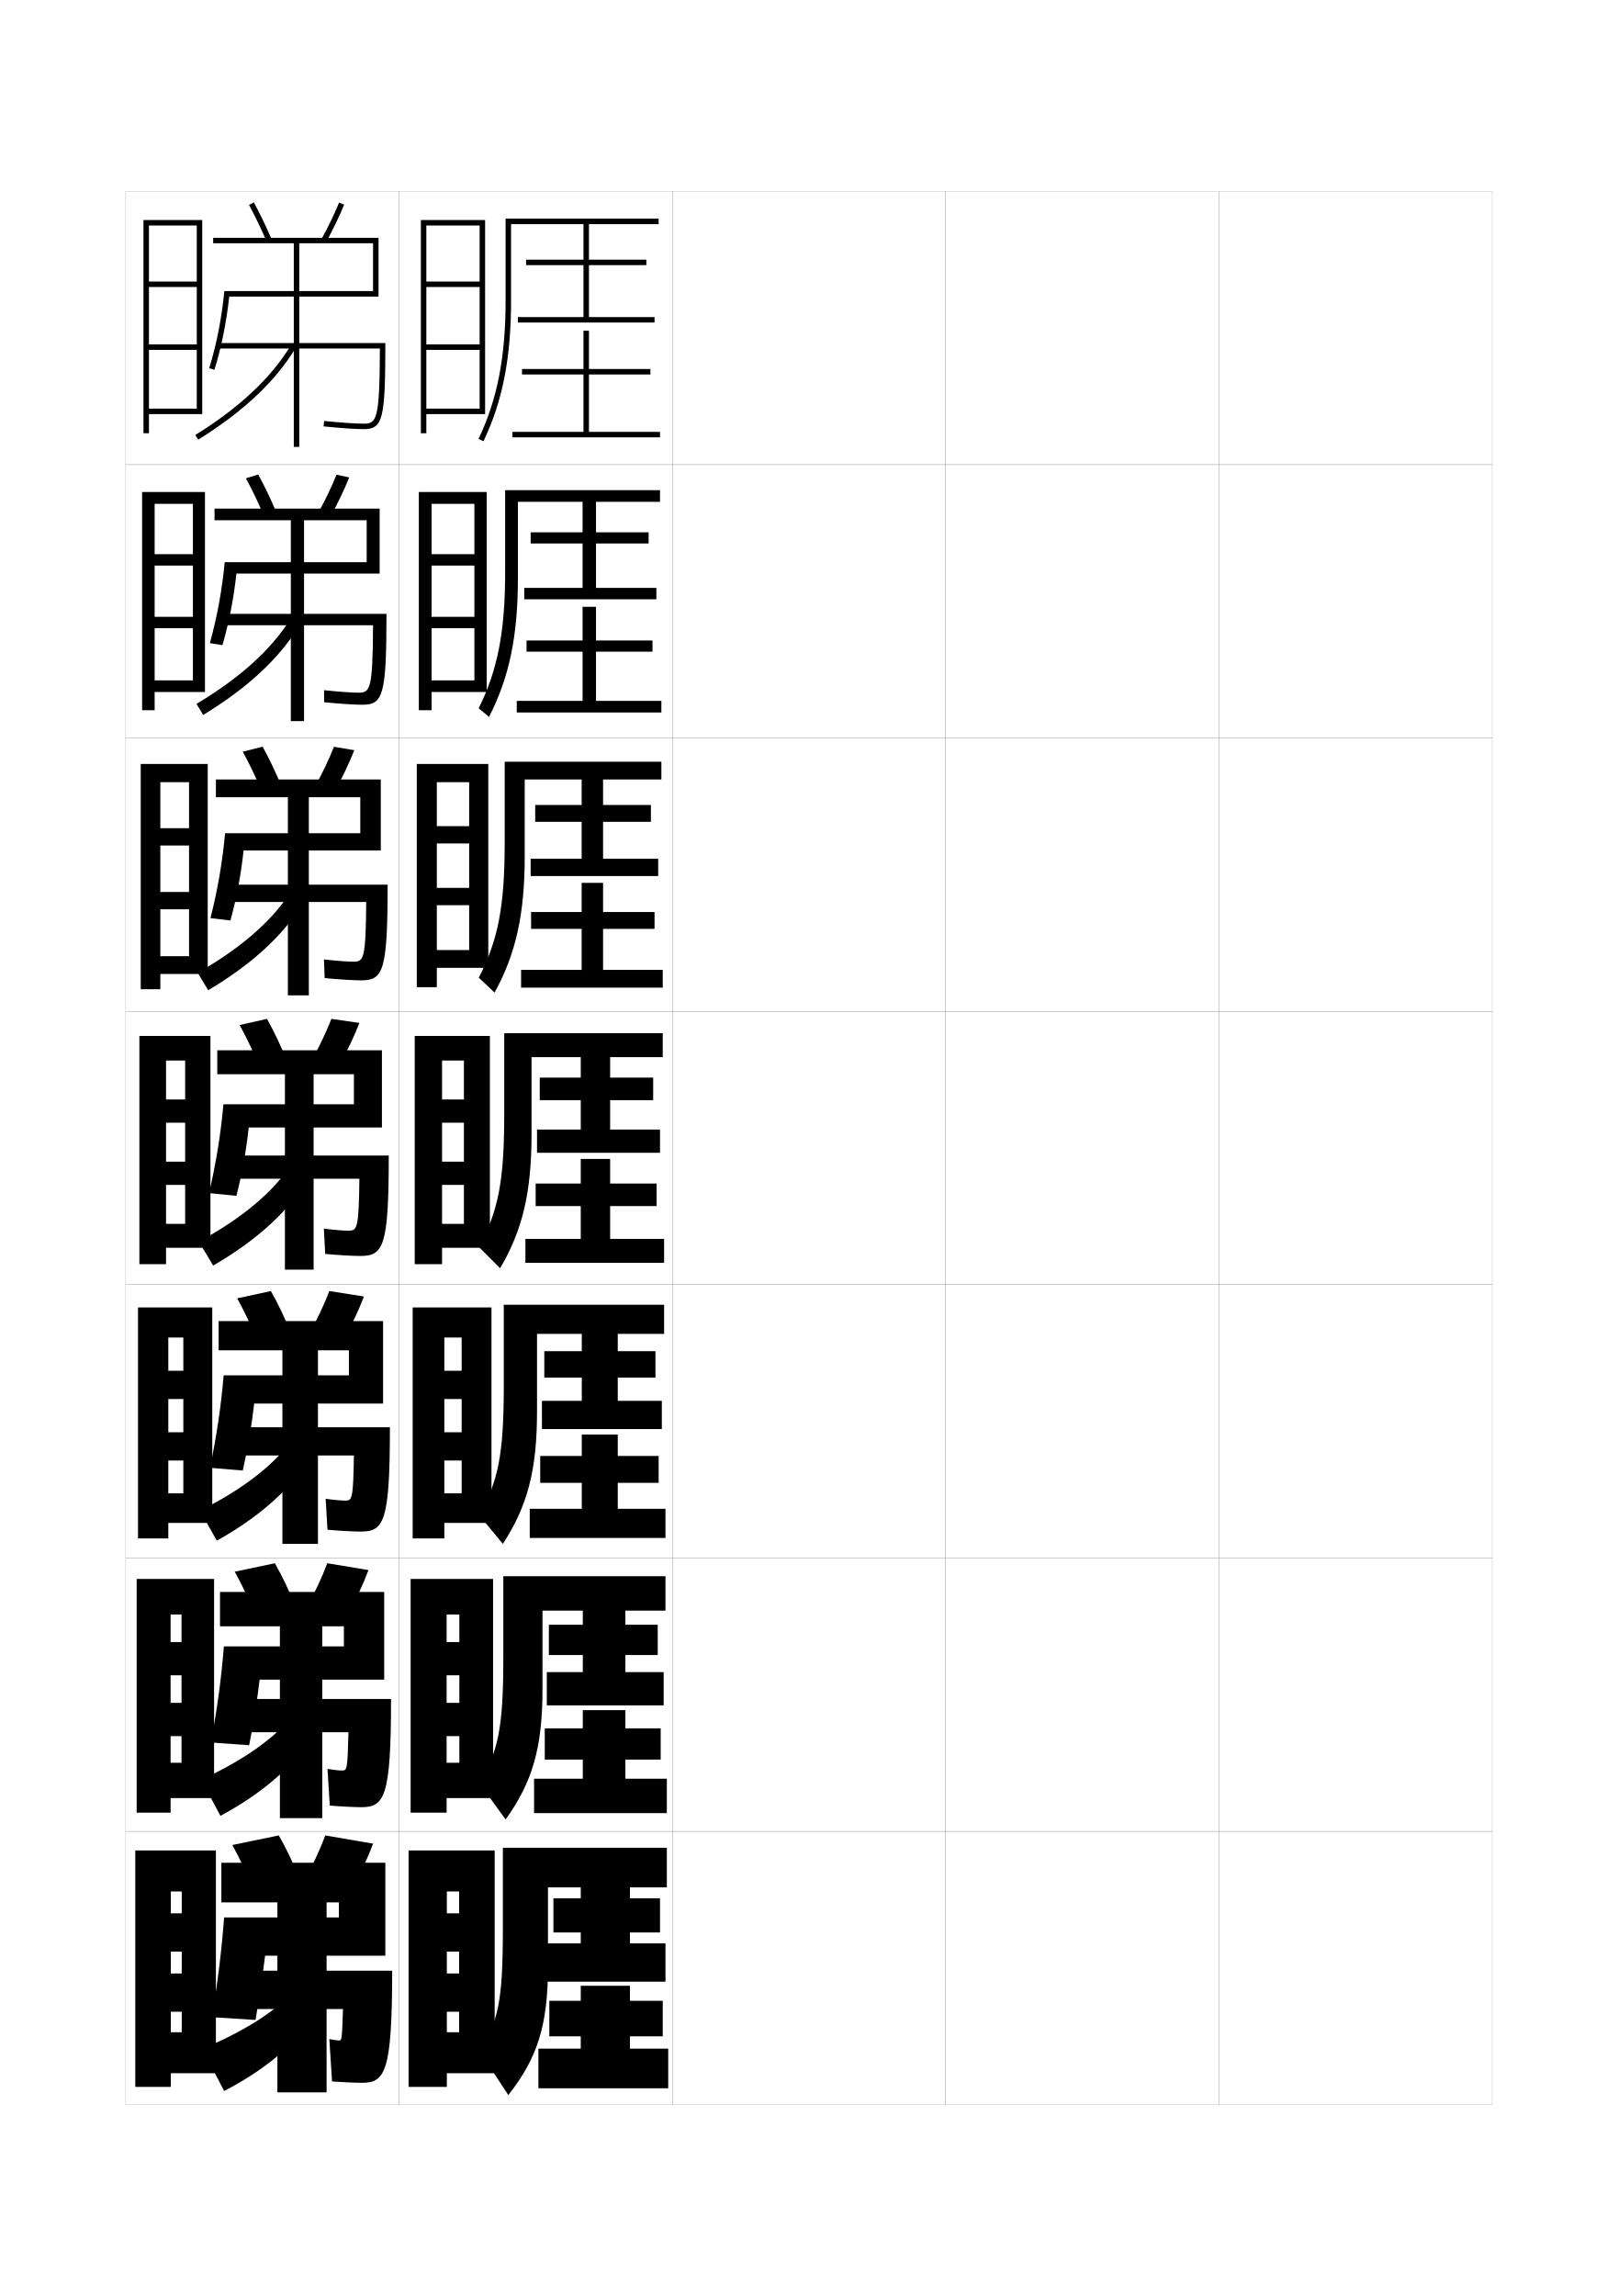
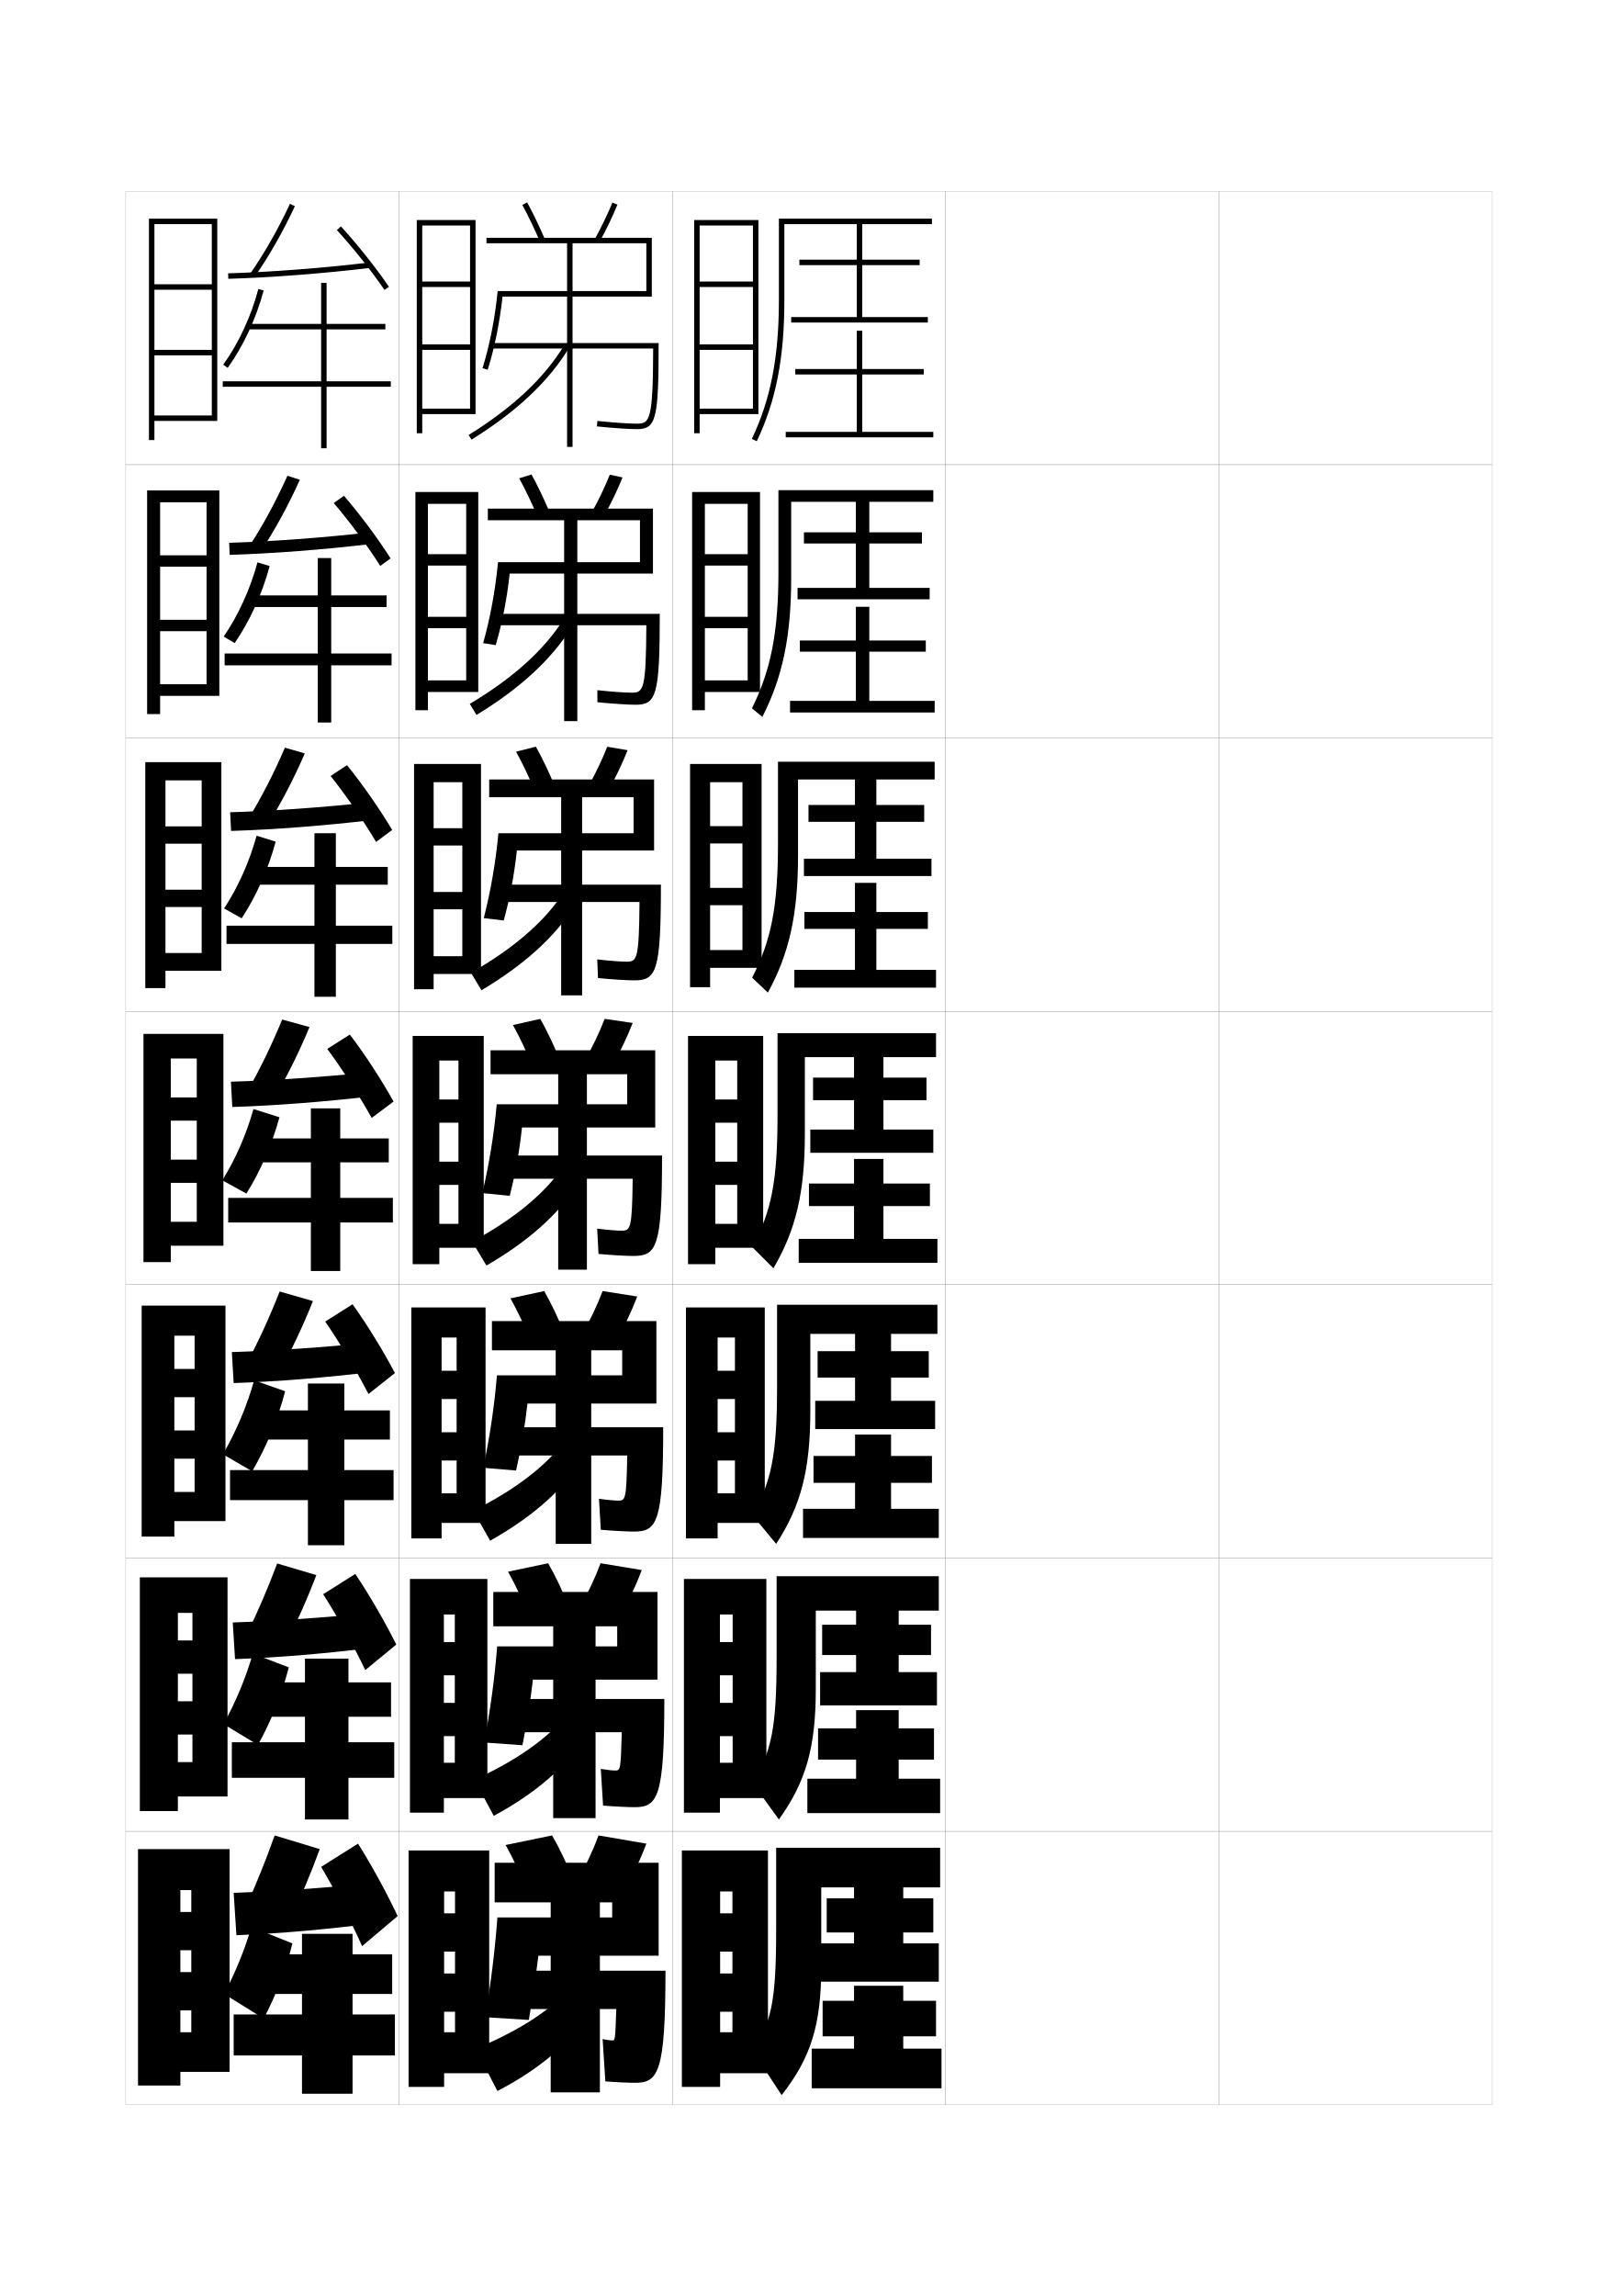
<svg xmlns="http://www.w3.org/2000/svg" version="1.1" id="glyphs" x="0px" y="0px" width="592px" height="840px" viewBox="0 0 592 840" enable-background="new 0 0 592 840" xml:space="preserve">
  <g>
    <rect x="46" y="70" fill="none" stroke="#999999" stroke-width="0.1" width="100" height="100" />
    <rect x="46" y="170" fill="none" stroke="#999999" stroke-width="0.1" width="100" height="100" />
    <rect x="46" y="270" fill="none" stroke="#999999" stroke-width="0.1" width="100" height="100" />
    <rect x="46" y="370" fill="none" stroke="#999999" stroke-width="0.1" width="100" height="100" />
    <rect x="46" y="470" fill="none" stroke="#999999" stroke-width="0.1" width="100" height="100" />
    <rect x="46" y="570" fill="none" stroke="#999999" stroke-width="0.1" width="100" height="100" />
    <rect x="46" y="670" fill="none" stroke="#999999" stroke-width="0.1" width="100" height="100" />
    <rect x="146" y="70" fill="none" stroke="#999999" stroke-width="0.1" width="100" height="100" />
    <rect x="146" y="170" fill="none" stroke="#999999" stroke-width="0.1" width="100" height="100" />
    <rect x="146" y="270" fill="none" stroke="#999999" stroke-width="0.1" width="100" height="100" />
    <rect x="146" y="370" fill="none" stroke="#999999" stroke-width="0.1" width="100" height="100" />
    <rect x="146" y="470" fill="none" stroke="#999999" stroke-width="0.1" width="100" height="100" />
    <rect x="146" y="570" fill="none" stroke="#999999" stroke-width="0.1" width="100" height="100" />
    <rect x="146" y="670" fill="none" stroke="#999999" stroke-width="0.1" width="100" height="100" />
    <rect x="246" y="70" fill="none" stroke="#999999" stroke-width="0.1" width="100" height="100" />
    <rect x="246" y="170" fill="none" stroke="#999999" stroke-width="0.1" width="100" height="100" />
    <rect x="246" y="270" fill="none" stroke="#999999" stroke-width="0.1" width="100" height="100" />
    <rect x="246" y="370" fill="none" stroke="#999999" stroke-width="0.1" width="100" height="100" />
    <rect x="246" y="470" fill="none" stroke="#999999" stroke-width="0.1" width="100" height="100" />
    <rect x="246" y="570" fill="none" stroke="#999999" stroke-width="0.1" width="100" height="100" />
    <rect x="246" y="670" fill="none" stroke="#999999" stroke-width="0.1" width="100" height="100" />
    <rect x="346" y="70" fill="none" stroke="#999999" stroke-width="0.1" width="100" height="100" />
    <rect x="346" y="170" fill="none" stroke="#999999" stroke-width="0.1" width="100" height="100" />
    <rect x="346" y="270" fill="none" stroke="#999999" stroke-width="0.1" width="100" height="100" />
    <rect x="346" y="370" fill="none" stroke="#999999" stroke-width="0.1" width="100" height="100" />
    <rect x="346" y="470" fill="none" stroke="#999999" stroke-width="0.1" width="100" height="100" />
    <rect x="346" y="570" fill="none" stroke="#999999" stroke-width="0.1" width="100" height="100" />
    <rect x="346" y="670" fill="none" stroke="#999999" stroke-width="0.1" width="100" height="100" />
    <rect x="446" y="70" fill="none" stroke="#999999" stroke-width="0.1" width="100" height="100" />
    <rect x="446" y="170" fill="none" stroke="#999999" stroke-width="0.1" width="100" height="100" />
    <rect x="446" y="270" fill="none" stroke="#999999" stroke-width="0.1" width="100" height="100" />
    <rect x="446" y="370" fill="none" stroke="#999999" stroke-width="0.1" width="100" height="100" />
    <rect x="446" y="470" fill="none" stroke="#999999" stroke-width="0.1" width="100" height="100" />
    <rect x="446" y="570" fill="none" stroke="#999999" stroke-width="0.1" width="100" height="100" />
    <rect x="446" y="670" fill="none" stroke="#999999" stroke-width="0.1" width="100" height="100" />
  </g>
  <g>
    <g>
-       <path d="M95.807,289.613C93.618,284.394,91.22,279.35,88.833,275l7.253-1.818    c2.436,4.366,4.856,9.452,7.026,14.72L95.807,289.613z" />
-       <path d="M122.608,289.196l-7.384-1.393c2.65-4.727,5.137-9.933,6.967-14.597    l7.45,1.252C127.773,279.209,125.305,284.383,122.608,289.196z" />
-       <path d="M113,291.667v72.5h-7.667v-72.5H79v-6.5h60.333v26H89.128    c-0.955,8.826-2.549,17.343-4.81,25.598l-7.303-0.866    c2.572-10.083,4.365-20.418,5.35-31.066h49.468v-13.167H113z" />
-       <path d="M81,323.666V330h52.999c-0.164,20.923-0.924,21.833-4.666,21.833    c-1.932,0-5.902-0.261-10.798-0.831l0.264,6.829    c5.323,0.525,10.835,0.835,13.368,0.835c8.052,0,9.667-3.333,9.667-35H81z" />
-       <path d="M76.176,362.283l-3.852-6.399c15.091-8.587,26.157-18.047,33.166-28.278    l4.573,4.122C102.875,342.892,91.716,353.037,76.176,362.283z" />
-     </g>
-     <g>
-       <path d="M96.694,189.005c-2.145-5.041-4.461-9.883-6.717-14.017l4.505-1.386    c2.295,4.167,4.636,9.059,6.782,14.15L96.694,189.005z" />
-       <path d="M120.992,188.84l-4.568-1.18c2.513-4.516,4.932-9.56,6.708-13.996    l4.651,1.005C125.961,179.214,123.564,184.216,120.992,188.84z" />
-       <path d="M111.25,190.333v73.5h-4.833v-73.5H78.5v-4.25h60.417v23.75h-52.41    c-1.003,9.171-2.73,18.045-5.12,26.197l-4.606-0.732    c2.604-9.255,4.46-19.297,5.449-29.631h51.936v-15.333H111.25z" />
-       <path d="M80.25,224.583V228.75h56.249c-0.11,23.689-1.092,24.667-5.332,24.667    c-2.191,0-7.042-0.301-12.597-0.913l0.027,4.409    c5.803,0.593,11.469,0.92,13.986,0.92c7.577,0,8.833-3.433,8.833-33.25H80.25z" />
-       <path d="M74.352,261.565l-2.455-4.048c15.744-9.398,27.029-19.553,34.168-30.722    l3.144,2.576C101.897,241.146,90.458,251.752,74.352,261.565z" />
-     </g>
-     <g>
-       <path d="M97.582,88.396c-2.101-4.861-4.335-9.502-6.461-13.42l1.758-0.953    c2.154,3.969,4.415,8.665,6.539,13.58L97.582,88.396z" />
-       <path d="M119.376,88.483l-1.752-0.967c2.377-4.306,4.728-9.188,6.45-13.396    l1.852,0.758C124.149,79.218,121.823,84.049,119.376,88.483z" />
-       <path d="M109.5,89v74.5h-2V89H78v-2h60.5v21.5H83.886c-1.051,9.516-2.912,18.746-5.43,26.795    l-1.909-0.598c2.637-8.428,4.556-18.177,5.549-28.197H136.5V89H109.5z" />
-       <path d="M79.5,125.5v2h59.498C138.941,153.956,137.737,155,133,155    c-2.45,0-8.182-0.342-14.396-0.994l-0.209,1.988C124.678,156.654,130.498,157,133,157    c7.103,0,8-3.532,8-31.5H79.5z" />
-       <path d="M72.528,160.849l-1.057-1.697c16.396-10.209,27.9-21.058,35.171-33.166    l1.715,1.029C100.919,139.401,89.199,150.468,72.528,160.849z" />
-     </g>
-   </g>
-   <g>
-     <g>
-       <path d="M94.92,390.222c-2.232-5.398-4.713-10.645-7.23-15.21l10-2.25    c2.576,4.564,5.077,9.845,7.27,15.29L94.92,390.222z" />
-       <path d="M121.25,372.75l10.25,1.5c-1.915,4.956-4.453,10.301-7.275,15.303l-10.199-1.605    C116.812,383.011,119.367,377.643,121.25,372.75z" />
-       <path d="M139.75,384.25H79.5V393h24.75v71.5h10.5V393h14.75v11H81.75c-0.979,10.961-2.709,21.589-5.25,32.5l10,1    c2.133-8.358,3.593-16.519,4.5-25h48.75V384.25z" />
-       <path d="M81,422.75v8.5h50.5c-0.218,18.156-0.756,19-4,19c-1.672,0-4.763-0.221-9-0.75l0.5,9.25    c4.844,0.458,10.201,0.75,12.75,0.75c8.526,0,10.5-3.234,10.5-36.75H81z" />
-       <path d="M104.913,428.416l6.002,5.668C103.854,444.638,92.975,454.322,78,463l-5.25-8.75    C87.189,446.473,98.035,437.707,104.913,428.416z" />
-     </g>
-     <g>
-       <path d="M94.279,490.814c-2.276-5.578-4.839-11.025-7.487-15.807l12.333-2.667    c2.717,4.763,5.298,10.238,7.513,15.86L94.279,490.814z" />
-       <path d="M120.5,472.333l12.666,2c-1.961,5.161-4.57,10.678-7.517,15.868l-12.633-2.07    C115.939,482.984,118.564,477.453,120.5,472.333z" />
-       <path d="M127.667,494v9.166H81.833c-0.947,11.275-2.553,22.097-5,33.834l12,1    c1.915-8.494,3.25-16.334,4.167-24.5h47.167v-30.167H80V494h23.333v70.833h13V494H127.667z" />
-       <path d="M81.5,522.166V532.5h48c-0.274,15.931-0.644,16.5-3.167,16.5    c-1.35,0-3.827-0.199-7.167-0.667l0.667,11.333    c4.364,0.392,9.603,0.667,12.167,0.667c8.489,0,10.667-3.515,10.667-38.167H81.5z" />
-       <path d="M104.941,529.277l6.502,7.111c-6.969,9.943-17.622,19.168-32.11,27.277    l-6.167-11C87.237,545.699,98.066,537.629,104.941,529.277z" />
-     </g>
-     <g>
-       <path d="M93.64,591.407c-2.319-5.757-4.965-11.406-7.743-16.403l14.667-3.083    c2.856,4.961,5.519,10.631,7.756,16.43L93.64,591.407z" />
-       <path d="M119.75,571.917l15.083,2.5c-2.007,5.367-4.688,11.055-7.758,16.435l-15.066-2.535    C115.068,582.958,117.761,577.265,119.75,571.917z" />
-       <path d="M125.833,595v7.333H81.917c-0.915,11.588-2.397,22.604-4.75,35.167l14,1    c1.697-8.631,2.906-16.149,3.833-24h45.583v-32.084H80.5V595h21.917v70.166h15.5V595    H125.833z" />
-       <path d="M82,621.583V633.75h45.5c-0.331,13.705-0.532,14-2.333,14    c-1.027,0-2.891-0.178-5.333-0.584l0.833,13.417    c3.883,0.324,9.004,0.584,11.583,0.584c8.452,0,10.833-3.795,10.833-39.584H82z" />
-       <path d="M104.971,630.139l7.001,8.557c-6.876,9.332-17.303,18.096-31.305,25.639    l-7.083-13.251C87.284,644.927,98.098,637.55,104.971,630.139z" />
-     </g>
-     <g>
-       <path d="M93,692c-2.363-5.936-5.092-11.787-8-17l17-3.5c2.997,5.16,5.739,11.024,8,17L93,692z" />
-       <path d="M119,671.5c-2.042,5.576-4.804,11.432-8,17l17.5,3c3.195-5.568,5.946-11.427,8-17    L119,671.5z" />
-       <path d="M124,696v5.5H82c-0.883,11.901-2.241,23.111-4.5,36.5l16,1    c1.48-8.767,2.563-15.965,3.5-23.5h44v-34H81V696h20.5v69.5h18V696H124z" />
-       <path d="M132.5,762c8.414,0,11-4.074,11-41h-61v14h43c-0.388,11.479-0.42,11.5-1.5,11.5    c-0.705,0-1.955-0.156-3.5-0.5l1,15.5C124.903,761.757,129.905,762,132.5,762z" />
-       <path d="M105,731c-6.871,6.472-17.668,13.154-31,18.5l8,15.5c13.516-6.976,23.717-15.278,30.5-24    L105,731z" />
-     </g>
-   </g>
-   <polygon points="72,149.5 54.5,149.5 54.5,151.5 74,151.5 74,80.5 52.5,80.5 52.5,158.5 54.5,158.5 54.5,82.5 72,82.5 72,103   54.5,103 54.5,105 72,105 72,126 54.5,126 54.5,128 72,128 " />
-   <polygon points="70.583,248.917 56.583,248.917 56.583,253.167 75,253.167 75,180 52,180   52,259.833 56.583,259.833 56.583,184.333 70.583,184.333 70.583,202.75 56.583,202.75   56.583,206.917 70.583,206.917 70.583,225.667 56.583,225.667 56.583,229.833   70.583,229.833 " />
-   <polygon points="69.167,349.833 58.667,349.833 58.667,356.333 76,356.333 76,279.5 51.5,279.5   51.5,361.917 58.667,361.917 58.667,286.167 69.167,286.167 69.167,303 58.667,303   58.667,309.333 69.167,309.333 69.167,326.333 58.667,326.333 58.667,332.667   69.167,332.667 " />
-   <g>
-     <polygon points="67.75,447.75 60.75,447.75 60.75,456.5 77,456.5 77,379 51,379 51,462.5 60.75,462.5 60.75,388 67.75,388    67.75,402.25 60.75,402.25 60.75,410.75 67.75,410.75 67.75,425 60.75,425 60.75,433.5 67.75,433.5  " />
-     <polygon points="67.083,546.334 61.583,546.334 61.583,557.166 77.667,557.166    77.667,478.333 50.5,478.333 50.5,562.834 61.583,562.834 61.583,489.333 67.083,489.333    67.083,501.5 61.583,501.5 61.583,511.834 67.083,511.834 67.083,524 61.583,524    61.583,534.334 67.083,534.334  " />
-     <polygon points="66.417,644.917 62.417,644.917 62.417,657.833 78.333,657.833    78.333,577.666 50,577.666 50,663.167 62.417,663.167 62.417,590.666 66.417,590.666    66.417,600.75 62.417,600.75 62.417,612.917 66.417,612.917 66.417,623 62.417,623    62.417,635.167 66.417,635.167  " />
-   </g>
-   <polygon points="66.5,743.5 62.5,743.5 62.5,758.5 79,758.5 79,677 49.5,677 49.5,763.5 62.5,763.5 62.5,692 66.5,692 66.5,700   62.5,700 62.5,714 66.5,714 66.5,722 62.5,722 62.5,736 66.5,736 " />
-   <g>
-     <path d="M176.902,161.432l-1.805-0.863C181.946,146.249,185,130.653,185,110V80h56v2h-54v28   C187,130.967,183.886,146.829,176.902,161.432z" />
-     <polygon points="215.5,116 215.5,97 236.5,97 236.5,95 215.5,95 215.5,81 213.5,81 213.5,95 192.5,95 192.5,97 213.5,97 213.5,116    189.5,116 189.5,118 239.5,118 239.5,116  " />
-     <polygon points="215.5,158 215.5,137 238,137 238,135 215.5,135 215.5,121 213.5,121 213.5,135 191,135 191,137 213.5,137    213.5,158 187.5,158 187.5,160 241.5,160 241.5,158  " />
-   </g>
-   <g>
-     <g>
-       <path d="M184.833,179.333h56.667v4.25h-52v28c0,21.219-3.199,36.335-10.565,50.705    l-3.786-3.159c6.913-13.942,9.685-27.934,9.685-49.879V179.333z" />
-       <polygon points="218.083,215.083 218.083,198.833 237.333,198.833 237.333,194.75     218.083,194.75 218.083,182.25 213.167,182.25 213.167,194.75 194.167,194.75     194.167,198.833 213.167,198.833 213.167,215.083 191.833,215.083 191.833,219.25     240.166,219.25 240.166,215.083   " />
-       <polygon points="218.083,256.416 218.083,238.416 238.75,238.416 238.75,234.333     218.083,234.333 218.083,222 213.167,222 213.167,234.333 192.667,234.333     192.667,238.416 213.167,238.416 213.167,256.416 189.083,256.416 189.083,260.667     242,260.667 242,256.416   " />
-     </g>
-     <g>
-       <path d="M184.667,278.667H242v6.5h-50v28c0,21.471-3.284,35.841-11.033,49.977l-5.768-5.454    C182.177,344.125,184.667,331.738,184.667,308.5V278.667z" />
-       <polygon points="220.667,314.167 220.667,300.667 238.167,300.667 238.167,294.5 220.667,294.5     220.667,283.5 212.833,283.5 212.833,294.5 195.833,294.5 195.833,300.667 212.833,300.667     212.833,314.167 194.167,314.167 194.167,320.5 240.833,320.5 240.833,314.167   " />
-       <polygon points="220.667,354.833 220.667,339.833 239.5,339.833 239.5,333.667 220.667,333.667     220.667,323 212.833,323 212.833,333.667 194.333,333.667 194.333,339.833     212.833,339.833 212.833,354.833 190.667,354.833 190.667,361.333 242.5,361.333     242.5,354.833   " />
-     </g>
-     <g>
-       <path d="M184.5,378h58v8.75h-48v28c0,21.723-3.368,35.347-11.5,49.25l-7.75-7.75    c7.043-13.187,9.25-23.97,9.25-48.5V378z" />
-       <polygon points="223.25,413.25 223.25,402.5 239,402.5 239,394.25 223.25,394.25 223.25,384.75 212.5,384.75 212.5,394.25     197.5,394.25 197.5,402.5 212.5,402.5 212.5,413.25 196.5,413.25 196.5,421.75 241.5,421.75 241.5,413.25   " />
-       <polygon points="223.25,453.25 223.25,441.25 240.25,441.25 240.25,433 223.25,433 223.25,424 212.5,424 212.5,433 196,433     196,441.25 212.5,441.25 212.5,453.25 192.25,453.25 192.25,462 243,462 243,453.25   " />
-     </g>
-     <g>
-       <path d="M184.333,477.334H243V488h-46.5v28.334c0,21.609-3.511,34.686-12.5,48.5l-8.667-10.501    c6.973-12.532,9-22.04,9-47.333V477.334z" />
-       <polygon points="226.042,512.5 226.042,504 239.833,504 239.833,494.334 226.042,494.334     226.042,485.666 212.875,485.666 212.875,494.334 199.167,494.334 199.167,504 212.875,504     212.875,512.5 198.292,512.5 198.292,522.833 242.167,522.833 242.167,512.5   " />
-       <polygon points="226.042,552 226.042,542.5 241,542.5 241,532.667 226.042,532.667 226.042,524.833     212.875,524.833 212.875,532.667 197.667,532.667 197.667,542.5 212.875,542.5 212.875,552 193.833,552     193.833,562.666 243.5,562.666 243.5,552   " />
-     </g>
-     <g>
-       <path d="M184.167,576.667H243.5V589.25h-45v28.667c0,21.496-3.654,34.025-13.5,47.75    l-9.583-13.251c6.902-11.879,8.75-20.11,8.75-46.166V576.667z" />
-       <polygon points="228.833,611.75 228.833,605.5 240.667,605.5 240.667,594.417 228.833,594.417     228.833,586.583 213.25,586.583 213.25,594.417 200.833,594.417 200.833,605.5 213.25,605.5     213.25,611.75 200.083,611.75 200.083,623.916 242.833,623.916 242.833,611.75   " />
-       <polygon points="228.833,650.75 228.833,643.75 241.75,643.75 241.75,632.334 228.833,632.334     228.833,625.666 213.25,625.666 213.25,632.334 199.333,632.334 199.333,643.75 213.25,643.75     213.25,650.75 195.417,650.75 195.417,663.333 244,663.333 244,650.75   " />
-     </g>
-   </g>
-   <g>
-     <path d="M184,676v29.5c0,26.818-1.667,33.773-8.5,45l10.5,16c10.702-13.635,14.5-25.616,14.5-47v-29H244   V676H184z" />
-     <polygon points="230.5,711 230.5,707 241.5,707 241.5,694.5 230.5,694.5 230.5,687.5 212.5,687.5 212.5,694.5 202.5,694.5    202.5,707 212.5,707 212.5,711 200,711 200,725 243.5,725 243.5,711  " />
-     <polygon points="230.5,749.5 230.5,745 242.5,745 242.5,732 230.5,732 230.5,726.5 212.5,726.5 212.5,732 201,732 201,745    212.5,745 212.5,749.5 197,749.5 197,764 244.5,764 244.5,749.5  " />
-   </g>
-   <polygon points="175.5,149.5 156,149.5 156,151.5 177.5,151.5 177.5,80.5 154,80.5 154,158.5 156,158.5 156,82.5 175.5,82.5   175.5,103 156,103 156,105 175.5,105 175.5,126 156,126 156,128 175.5,128 " />
-   <polygon points="173.583,248.917 157.917,248.917 157.917,253.167 178.083,253.167   178.083,180 153.25,180 153.25,259.833 157.917,259.833 157.917,184.333   173.583,184.333 173.583,202.75 157.917,202.75 157.917,206.917 173.583,206.917   173.583,225.667 157.917,225.667 157.917,229.833 173.583,229.833 " />
-   <polygon points="171.667,347.583 159.833,347.583 159.833,354.083 178.667,354.083   178.667,279.5 152.5,279.5 152.5,361.167 159.833,361.167 159.833,286.167 171.667,286.167   171.667,302.25 159.833,302.25 159.833,308.583 171.667,308.583 171.667,324.833   159.833,324.833 159.833,331.167 171.667,331.167 " />
-   <g>
-     <polygon points="169.75,447.75 161.75,447.75 161.75,456.5 179.25,456.5 179.25,379 151.75,379 151.75,462.5 161.75,462.5    161.75,388 169.75,388 169.75,402.25 161.75,402.25 161.75,410.75 169.75,410.75 169.75,425 161.75,425 161.75,433.5 169.75,433.5     " />
-     <polygon points="168.917,546.334 162.583,546.334 162.583,557.166 179.833,557.166    179.833,478.333 151,478.333 151,562.834 162.583,562.834 162.583,489.333    168.917,489.333 168.917,501.5 162.583,501.5 162.583,511.834 168.917,511.834 168.917,524    162.583,524 162.583,534.334 168.917,534.334  " />
-     <polygon points="168.083,644.917 163.417,644.917 163.417,657.833 180.417,657.833    180.417,577.666 150.25,577.666 150.25,663.167 163.417,663.167 163.417,590.666    168.083,590.666 168.083,600.75 163.417,600.75 163.417,612.917 168.083,612.917 168.083,623    163.417,623 163.417,635.167 168.083,635.167  " />
-   </g>
-   <polygon points="168,743.5 163.5,743.5 163.5,758.5 181,758.5 181,677 149.5,677 149.5,763.5 163.5,763.5 163.5,692 168,692   168,700 163.5,700 163.5,714 168,714 168,722 163.5,722 163.5,736 168,736 " />
+       <path d="M195.807,289.613c-2.188-5.219-4.586-10.263-6.974-14.613l7.253-1.818    c2.436,4.366,4.856,9.452,7.026,14.72L195.807,289.613z" />
+       <path d="M222.608,289.196l-7.384-1.393c2.65-4.727,5.137-9.933,6.967-14.597    l7.45,1.252C227.773,279.209,225.305,284.383,222.608,289.196z" />
+       <path d="M213,291.667v72.5h-7.667v-72.5H179v-6.5h60.333v26h-50.205    c-0.955,8.826-2.549,17.343-4.81,25.598l-7.303-0.866    c2.572-10.083,4.365-20.418,5.35-31.066h49.468v-13.167H213z" />
+       <path d="M181,323.666V330h52.999c-0.164,20.923-0.924,21.833-4.666,21.833    c-1.932,0-5.902-0.261-10.798-0.831l0.264,6.829    c5.323,0.525,10.835,0.835,13.368,0.835c8.052,0,9.667-3.333,9.667-35H181z" />
+       <path d="M176.176,362.283l-3.852-6.399c15.091-8.587,26.157-18.047,33.166-28.278    l4.573,4.122C202.875,342.892,191.716,353.037,176.176,362.283z" />
+     </g>
+     <g>
+       <path d="M196.694,189.005c-2.145-5.041-4.461-9.883-6.717-14.017l4.505-1.386    c2.295,4.167,4.636,9.059,6.782,14.15L196.694,189.005z" />
+       <path d="M220.992,188.84l-4.568-1.18c2.513-4.516,4.932-9.56,6.708-13.996    l4.651,1.005C225.961,179.214,223.564,184.216,220.992,188.84z" />
+       <path d="M211.25,190.333v73.5h-4.833v-73.5H178.5v-4.25h60.417v23.75h-52.41    c-1.003,9.171-2.73,18.045-5.12,26.197l-4.606-0.732    c2.604-9.255,4.46-19.297,5.449-29.631h51.936v-15.333H211.25z" />
+       <path d="M180.25,224.583V228.75h56.249c-0.11,23.689-1.092,24.667-5.332,24.667    c-2.191,0-7.042-0.301-12.597-0.913l0.027,4.409    c5.803,0.593,11.469,0.92,13.986,0.92c7.577,0,8.833-3.433,8.833-33.25H180.25z" />
+       <path d="M174.352,261.565l-2.455-4.048c15.744-9.398,27.029-19.553,34.168-30.722    l3.144,2.576C201.897,241.146,190.458,251.752,174.352,261.565z" />
+     </g>
+     <g>
+       <path d="M197.582,88.396c-2.101-4.861-4.335-9.502-6.461-13.42l1.758-0.953    c2.154,3.969,4.415,8.665,6.539,13.58L197.582,88.396z" />
+       <path d="M219.376,88.483l-1.752-0.967c2.377-4.306,4.728-9.188,6.45-13.396    l1.852,0.758C224.149,79.218,221.823,84.049,219.376,88.483z" />
+       <path d="M209.5,89v74.5h-2V89H178v-2h60.5v21.5h-54.614c-1.051,9.516-2.912,18.746-5.43,26.795    l-1.909-0.598c2.637-8.428,4.556-18.177,5.549-28.197H236.5V89H209.5z" />
+       <path d="M179.5,125.5v2h59.498C238.941,153.956,237.737,155,233,155    c-2.45,0-8.182-0.342-14.396-0.994l-0.209,1.988C224.678,156.654,230.498,157,233,157    c7.103,0,8-3.532,8-31.5H179.5z" />
+       <path d="M172.528,160.849l-1.057-1.697c16.396-10.209,27.9-21.058,35.171-33.166    l1.715,1.029C200.919,139.401,189.199,150.468,172.528,160.849z" />
+     </g>
+   </g>
+   <g>
+     <g>
+       <path d="M194.92,390.222c-2.232-5.398-4.713-10.645-7.23-15.21l10-2.25    c2.576,4.564,5.077,9.845,7.27,15.29L194.92,390.222z" />
+       <path d="M221.25,372.75l10.25,1.5c-1.915,4.956-4.453,10.301-7.275,15.303l-10.199-1.605    C216.812,383.011,219.367,377.643,221.25,372.75z" />
+       <path d="M239.75,384.25H179.5V393h24.75v71.5h10.5V393h14.75v11h-47.75c-0.979,10.961-2.709,21.589-5.25,32.5    l10,1c2.133-8.358,3.593-16.519,4.5-25h48.75V384.25z" />
+       <path d="M181,422.75v8.5h50.5c-0.218,18.156-0.756,19-4,19c-1.672,0-4.763-0.221-9-0.75l0.5,9.25    c4.844,0.458,10.201,0.75,12.75,0.75c8.526,0,10.5-3.234,10.5-36.75H181z" />
+       <path d="M204.913,428.416l6.002,5.668C203.854,444.638,192.975,454.322,178,463l-5.25-8.75    C187.189,446.473,198.035,437.707,204.913,428.416z" />
+     </g>
+     <g>
+       <path d="M194.279,490.814c-2.276-5.578-4.839-11.025-7.487-15.807l12.333-2.667    c2.717,4.763,5.298,10.238,7.513,15.86L194.279,490.814z" />
+       <path d="M220.5,472.333l12.666,2c-1.961,5.161-4.57,10.678-7.517,15.868l-12.633-2.07    C215.939,482.984,218.564,477.453,220.5,472.333z" />
+       <path d="M227.667,494v9.166h-45.833c-0.947,11.275-2.553,22.097-5,33.834l12,1    c1.915-8.494,3.25-16.334,4.167-24.5h47.167v-30.167H180V494h23.333v70.833h13V494H227.667z" />
+       <path d="M181.5,522.166V532.5h48c-0.274,15.931-0.644,16.5-3.167,16.5    c-1.35,0-3.827-0.199-7.167-0.667l0.667,11.333    c4.364,0.392,9.603,0.667,12.167,0.667c8.489,0,10.667-3.515,10.667-38.167H181.5z" />
+       <path d="M204.941,529.277l6.502,7.111c-6.969,9.943-17.622,19.168-32.11,27.277    l-6.167-11C187.237,545.699,198.066,537.629,204.941,529.277z" />
+     </g>
+     <g>
+       <path d="M193.64,591.407c-2.319-5.757-4.965-11.406-7.743-16.403l14.667-3.083    c2.856,4.961,5.519,10.631,7.756,16.43L193.64,591.407z" />
+       <path d="M219.75,571.917l15.083,2.5c-2.007,5.367-4.688,11.055-7.758,16.435l-15.066-2.535    C215.068,582.958,217.761,577.265,219.75,571.917z" />
+       <path d="M225.833,595v7.333h-43.917c-0.915,11.588-2.397,22.604-4.75,35.167l14,1    c1.697-8.631,2.906-16.149,3.833-24h45.583v-32.084H180.5V595h21.917v70.166h15.5V595    H225.833z" />
+       <path d="M182,621.583V633.75h45.5c-0.331,13.705-0.532,14-2.333,14    c-1.027,0-2.891-0.178-5.333-0.584l0.833,13.417    c3.883,0.324,9.004,0.584,11.583,0.584c8.452,0,10.833-3.795,10.833-39.584H182z" />
+       <path d="M204.971,630.139l7.001,8.557c-6.876,9.332-17.303,18.096-31.305,25.639    l-7.083-13.251C187.284,644.927,198.098,637.55,204.971,630.139z" />
+     </g>
+     <g>
+       <path d="M193,692c-2.363-5.936-5.092-11.787-8-17l17-3.5c2.997,5.16,5.739,11.024,8,17L193,692z    " />
+       <path d="M219,671.5c-2.042,5.576-4.804,11.432-8,17l17.5,3c3.195-5.568,5.946-11.427,8-17    L219,671.5z" />
+       <path d="M224,696v5.5h-42c-0.883,11.901-2.241,23.111-4.5,36.5l16,1    c1.48-8.767,2.563-15.965,3.5-23.5h44v-34h-60V696h20.5v69.5h18V696H224z" />
+       <path d="M232.5,762c8.414,0,11-4.074,11-41h-61v14h43c-0.388,11.479-0.42,11.5-1.5,11.5    c-0.705,0-1.955-0.156-3.5-0.5l1,15.5C224.903,761.757,229.905,762,232.5,762z" />
+       <path d="M205,731c-6.871,6.472-17.668,13.154-31,18.5l8,15.5c13.516-6.976,23.717-15.278,30.5-24    L205,731z" />
+     </g>
+   </g>
+   <polygon points="172,149.5 154.5,149.5 154.5,151.5 174,151.5 174,80.5 152.5,80.5 152.5,158.5 154.5,158.5 154.5,82.5 172,82.5   172,103 154.5,103 154.5,105 172,105 172,126 154.5,126 154.5,128 172,128 " />
+   <polygon points="170.583,248.917 156.583,248.917 156.583,253.167 175,253.167 175,180 152,180   152,259.833 156.583,259.833 156.583,184.333 170.583,184.333 170.583,202.75 156.583,202.75   156.583,206.917 170.583,206.917 170.583,225.667 156.583,225.667 156.583,229.833   170.583,229.833 " />
+   <polygon points="169.167,349.833 158.667,349.833 158.667,356.333 176,356.333 176,279.5 151.5,279.5   151.5,361.917 158.667,361.917 158.667,286.167 169.167,286.167 169.167,303 158.667,303   158.667,309.333 169.167,309.333 169.167,326.333 158.667,326.333 158.667,332.667   169.167,332.667 " />
+   <g>
+     <polygon points="167.75,447.75 160.75,447.75 160.75,456.5 177,456.5 177,379 151,379 151,462.5 160.75,462.5 160.75,388    167.75,388 167.75,402.25 160.75,402.25 160.75,410.75 167.75,410.75 167.75,425 160.75,425 160.75,433.5 167.75,433.5  " />
+     <polygon points="167.083,546.334 161.583,546.334 161.583,557.166 177.667,557.166    177.667,478.333 150.5,478.333 150.5,562.834 161.583,562.834 161.583,489.333    167.083,489.333 167.083,501.5 161.583,501.5 161.583,511.834 167.083,511.834 167.083,524    161.583,524 161.583,534.334 167.083,534.334  " />
+     <polygon points="166.417,644.917 162.417,644.917 162.417,657.833 178.333,657.833    178.333,577.666 150,577.666 150,663.167 162.417,663.167 162.417,590.666    166.417,590.666 166.417,600.75 162.417,600.75 162.417,612.917 166.417,612.917 166.417,623    162.417,623 162.417,635.167 166.417,635.167  " />
+   </g>
+   <polygon points="166.5,743.5 162.5,743.5 162.5,758.5 179,758.5 179,677 149.5,677 149.5,763.5 162.5,763.5 162.5,692 166.5,692   166.5,700 162.5,700 162.5,714 166.5,714 166.5,722 162.5,722 162.5,736 166.5,736 " />
+   <g>
+     <path d="M276.902,161.432l-1.805-0.863C281.946,146.249,285,130.653,285,110V80h56v2h-54v28   C287,130.967,283.886,146.829,276.902,161.432z" />
+     <polygon points="315.5,116 315.5,97 336.5,97 336.5,95 315.5,95 315.5,81 313.5,81 313.5,95 292.5,95 292.5,97 313.5,97 313.5,116    289.5,116 289.5,118 339.5,118 339.5,116  " />
+     <polygon points="315.5,158 315.5,137 338,137 338,135 315.5,135 315.5,121 313.5,121 313.5,135 291,135 291,137 313.5,137    313.5,158 287.5,158 287.5,160 341.5,160 341.5,158  " />
+   </g>
+   <g>
+     <g>
+       <path d="M284.833,179.333H341.5v4.25h-52v28c0,21.219-3.199,36.335-10.565,50.705    l-3.786-3.159c6.913-13.942,9.685-27.934,9.685-49.879V179.333z" />
+       <polygon points="318.083,215.083 318.083,198.833 337.333,198.833 337.333,194.75     318.083,194.75 318.083,182.25 313.166,182.25 313.166,194.75 294.167,194.75     294.167,198.833 313.166,198.833 313.166,215.083 291.833,215.083 291.833,219.25     340.166,219.25 340.166,215.083   " />
+       <polygon points="318.083,256.416 318.083,238.416 338.75,238.416 338.75,234.333     318.083,234.333 318.083,222 313.166,222 313.166,234.333 292.667,234.333     292.667,238.416 313.166,238.416 313.166,256.416 289.083,256.416 289.083,260.667     342,260.667 342,256.416   " />
+     </g>
+     <g>
+       <path d="M284.667,278.667H342v6.5h-50v28c0,21.471-3.284,35.841-11.033,49.977l-5.768-5.454    C282.177,344.125,284.667,331.738,284.667,308.5V278.667z" />
+       <polygon points="320.666,314.167 320.666,300.667 338.166,300.667 338.166,294.5 320.666,294.5     320.666,283.5 312.833,283.5 312.833,294.5 295.833,294.5 295.833,300.667 312.833,300.667     312.833,314.167 294.167,314.167 294.167,320.5 340.833,320.5 340.833,314.167   " />
+       <polygon points="320.666,354.833 320.666,339.833 339.5,339.833 339.5,333.667 320.666,333.667     320.666,323 312.833,323 312.833,333.667 294.333,333.667 294.333,339.833     312.833,339.833 312.833,354.833 290.667,354.833 290.667,361.333 342.5,361.333     342.5,354.833   " />
+     </g>
+     <g>
+       <path d="M284.5,378h58v8.75h-48v28c0,21.723-3.368,35.347-11.5,49.25l-7.75-7.75    c7.043-13.187,9.25-23.97,9.25-48.5V378z" />
+       <polygon points="323.25,413.25 323.25,402.5 339,402.5 339,394.25 323.25,394.25 323.25,384.75 312.5,384.75 312.5,394.25     297.5,394.25 297.5,402.5 312.5,402.5 312.5,413.25 296.5,413.25 296.5,421.75 341.5,421.75 341.5,413.25   " />
+       <polygon points="323.25,453.25 323.25,441.25 340.25,441.25 340.25,433 323.25,433 323.25,424 312.5,424 312.5,433 296,433     296,441.25 312.5,441.25 312.5,453.25 292.25,453.25 292.25,462 343,462 343,453.25   " />
+     </g>
+     <g>
+       <path d="M284.333,477.334H343V488h-46.5v28.334c0,21.609-3.511,34.686-12.5,48.5l-8.667-10.501    c6.973-12.532,9-22.04,9-47.333V477.334z" />
+       <polygon points="326.041,512.5 326.041,504 339.834,504 339.834,494.334 326.041,494.334     326.041,485.666 312.875,485.666 312.875,494.334 299.166,494.334 299.166,504 312.875,504     312.875,512.5 298.292,512.5 298.292,522.833 342.167,522.833 342.167,512.5   " />
+       <polygon points="326.041,552 326.041,542.5 341,542.5 341,532.667 326.041,532.667 326.041,524.833     312.875,524.833 312.875,532.667 297.666,532.667 297.666,542.5 312.875,542.5 312.875,552 293.833,552     293.833,562.666 343.5,562.666 343.5,552   " />
+     </g>
+     <g>
+       <path d="M284.167,576.667H343.5V589.25h-45v28.667c0,21.496-3.654,34.025-13.5,47.75    l-9.583-13.251c6.902-11.879,8.75-20.11,8.75-46.166V576.667z" />
+       <polygon points="328.833,611.75 328.833,605.5 340.667,605.5 340.667,594.417 328.833,594.417     328.833,586.583 313.25,586.583 313.25,594.417 300.833,594.417 300.833,605.5 313.25,605.5     313.25,611.75 300.084,611.75 300.084,623.916 342.834,623.916 342.834,611.75   " />
+       <polygon points="328.833,650.75 328.833,643.75 341.75,643.75 341.75,632.334 328.833,632.334     328.833,625.666 313.25,625.666 313.25,632.334 299.333,632.334 299.333,643.75 313.25,643.75     313.25,650.75 295.417,650.75 295.417,663.333 344,663.333 344,650.75   " />
+     </g>
+   </g>
+   <g>
+     <path d="M284,676v29.5c0,26.818-1.667,33.773-8.5,45l10.5,16c10.702-13.635,14.5-25.616,14.5-47v-29H344   V676H284z" />
+     <polygon points="330.5,711 330.5,707 341.5,707 341.5,694.5 330.5,694.5 330.5,687.5 312.5,687.5 312.5,694.5 302.5,694.5    302.5,707 312.5,707 312.5,711 300,711 300,725 343.5,725 343.5,711  " />
+     <polygon points="330.5,749.5 330.5,745 342.5,745 342.5,732 330.5,732 330.5,726.5 312.5,726.5 312.5,732 301,732 301,745    312.5,745 312.5,749.5 297,749.5 297,764 344.5,764 344.5,749.5  " />
+   </g>
+   <polygon points="275.5,149.5 256,149.5 256,151.5 277.5,151.5 277.5,80.5 254,80.5 254,158.5 256,158.5 256,82.5 275.5,82.5   275.5,103 256,103 256,105 275.5,105 275.5,126 256,126 256,128 275.5,128 " />
+   <polygon points="273.583,248.917 257.917,248.917 257.917,253.167 278.083,253.167   278.083,180 253.25,180 253.25,259.833 257.917,259.833 257.917,184.333   273.583,184.333 273.583,202.75 257.917,202.75 257.917,206.917 273.583,206.917   273.583,225.667 257.917,225.667 257.917,229.833 273.583,229.833 " />
+   <polygon points="271.667,347.583 259.833,347.583 259.833,354.083 278.667,354.083   278.667,279.5 252.5,279.5 252.5,361.167 259.833,361.167 259.833,286.167 271.667,286.167   271.667,302.25 259.833,302.25 259.833,308.583 271.667,308.583 271.667,324.833   259.833,324.833 259.833,331.167 271.667,331.167 " />
+   <g>
+     <polygon points="269.75,447.75 261.75,447.75 261.75,456.5 279.25,456.5 279.25,379 251.75,379 251.75,462.5 261.75,462.5    261.75,388 269.75,388 269.75,402.25 261.75,402.25 261.75,410.75 269.75,410.75 269.75,425 261.75,425 261.75,433.5 269.75,433.5     " />
+     <polygon points="268.917,546.334 262.583,546.334 262.583,557.166 279.833,557.166    279.833,478.333 251,478.333 251,562.834 262.583,562.834 262.583,489.333    268.917,489.333 268.917,501.5 262.583,501.5 262.583,511.834 268.917,511.834 268.917,524    262.583,524 262.583,534.334 268.917,534.334  " />
+     <polygon points="268.083,644.917 263.417,644.917 263.417,657.833 280.417,657.833    280.417,577.666 250.25,577.666 250.25,663.167 263.417,663.167 263.417,590.666    268.083,590.666 268.083,600.75 263.417,600.75 263.417,612.917 268.083,612.917 268.083,623    263.417,623 263.417,635.167 268.083,635.167  " />
+   </g>
+   <polygon points="268,743.5 263.5,743.5 263.5,758.5 281,758.5 281,677 249.5,677 249.5,763.5 263.5,763.5 263.5,692 268,692   268,700 263.5,700 263.5,714 268,714 268,722 263.5,722 263.5,736 268,736 " />
+   <g>
+     <g>
+       <path d="M93.32,101.072l-1.641-1.145c5.05-7.238,10.169-16.241,14.414-25.351    l1.812,0.846C103.614,84.633,98.434,93.742,93.32,101.072z" />
+       <path d="M83.528,102l-0.057-2c15.362-0.441,34.768-1.934,51.909-3.993l0.238,1.986    C118.421,100.059,98.948,101.557,83.528,102z" />
+       <path d="M140.673,106.062c-4.616-6.801-11.45-15.391-17.409-21.886l1.473-1.352    c6.021,6.56,12.925,15.24,17.591,22.114L140.673,106.062z" />
+       <path d="M83.312,134.584l-1.623-1.168c5.611-7.801,10.173-17.628,12.845-27.673    l1.934,0.514C93.733,116.531,89.062,126.591,83.312,134.584z" />
+       <polygon points="143,139.5 119.5,139.5 119.5,120.5 141,120.5 141,118.5 119.5,118.5 119.5,103.5 117.5,103.5 117.5,118.5     90.5,118.5 90.5,120.5 117.5,120.5 117.5,139.5 81.5,139.5 81.5,141.5 117.5,141.5 117.5,164 119.5,164 119.5,141.5 143,141.5       " />
+     </g>
+     <g>
+       <path d="M95.723,201.24l-4.311-1.73c4.799-7.31,9.687-16.35,13.76-25.458    l4.542,1.481C105.57,184.762,100.624,193.829,95.723,201.24z" />
+       <path d="M135.516,194.756l0.52,4.238C118.613,201.072,99.596,202.536,84.045,203    l-0.205-4.417C99.309,198.13,118.282,196.721,135.516,194.756z" />
+       <path d="M125.85,181.383c5.824,6.734,12.532,15.76,17.061,22.91l-3.77,2.749    c-4.582-7.233-11.222-16.216-17.023-23.007L125.85,181.383z" />
+       <path d="M85.868,235.281l-4.018-2.395c5.365-7.808,9.708-17.349,12.365-27.14    l4.456,1.342C95.944,217.255,91.436,227.174,85.868,235.281z" />
+       <polygon points="121.192,239.083 121.192,222.083 141.442,222.083 141.442,217.833     121.192,217.833 121.192,204.167 116.276,204.167 116.276,217.833 90.859,217.833     90.859,222.083 116.276,222.083 116.276,239.083 82.192,239.083 82.192,243.417     116.276,243.417 116.276,264.333 121.192,264.333 121.192,243.417 143.276,243.417     143.276,239.083   " />
+     </g>
+     <g>
+       <path d="M98.126,301.408l-6.981-2.316c4.549-7.382,9.204-16.459,13.105-25.566    l7.271,2.116C107.527,284.892,102.813,293.916,98.126,301.408z" />
+       <path d="M135.651,293.504l0.801,6.491C118.805,302.085,100.243,303.516,84.561,304    l-0.352-6.833C99.783,296.702,118.324,295.375,135.651,293.504z" />
+       <path d="M126.964,279.941c5.628,6.908,12.139,16.28,16.53,23.705l-5.885,4.374    c-4.547-7.665-10.994-17.041-16.636-24.129L126.964,279.941z" />
+       <path d="M88.425,335.978l-6.414-3.622c5.119-7.815,9.244-17.069,11.885-26.607    l6.978,2.171C98.154,317.979,93.811,327.757,88.425,335.978z" />
+       <polygon points="122.885,338.667 122.885,323.667 141.885,323.667 141.885,317.167     122.885,317.167 122.885,304.833 115.052,304.833 115.052,317.167 91.219,317.167     91.219,323.667 115.052,323.667 115.052,338.667 82.885,338.667 82.885,345.333     115.052,345.333 115.052,364.667 122.885,364.667 122.885,345.333 143.552,345.333     143.552,338.667   " />
+     </g>
+   </g>
+   <g>
+     <path d="M100.451,401.576l-9.652-2.902C95.098,391.221,99.521,382.105,103.25,373l10,2.75   C109.405,385.021,104.926,394.002,100.451,401.576z" />
+     <path d="M135.709,392.253l1.082,8.744C118.92,403.099,100.812,404.495,85,405l-0.5-9.25   C100.18,395.274,118.289,394.028,135.709,392.253z" />
+     <path d="M128,378.5c5.432,7.082,11.746,16.8,16,24.5l-8,6   c-4.512-8.097-10.766-17.866-16.25-25.25L128,378.5z" />
+     <path d="M90.154,436.675l-8.809-4.85C86.219,424.002,90.126,415.035,92.75,405.75l9.5,3   C99.537,418.703,95.357,428.34,90.154,436.675z" />
+     <polygon points="124.5,438.25 124.5,425.25 142.25,425.25 142.25,416.5 124.5,416.5 124.5,405.5 113.75,405.5 113.75,416.5    91.5,416.5 91.5,425.25 113.75,425.25 113.75,438.25 83.5,438.25 83.5,447.25 113.75,447.25 113.75,465 124.5,465 124.5,447.25    143.75,447.25 143.75,438.25  " />
+   </g>
+   <g>
+     <g>
+       <path d="M102.3,501.884l-11.768-3.602c4.048-7.525,8.239-16.679,11.801-25.782    L114.5,476C110.803,485.289,106.561,494.228,102.3,501.884z" />
+       <path d="M135.806,491.168l1.388,10.663C119.163,504.028,101.516,505.452,85.5,506    l-0.667-11.334C100.69,494.158,118.36,492.933,135.806,491.168z" />
+       <path d="M129,477.166c5.254,7.305,11.378,17.288,15.5,25.167L134.833,510    C130.445,501.521,124.33,491.229,119,483.5L129,477.166z" />
+       <path d="M92.27,538.283l-10.706-6.233C86.422,523.709,90.299,514.521,93,505l11.333,4    C101.624,519.347,97.487,529.33,92.27,538.283z" />
+       <polygon points="126,537.833 126,526.666 142.667,526.666 142.667,516 126,516 126,506.166     112.667,506.166 112.667,516 91.833,516 91.833,526.666 112.667,526.666     112.667,537.833 84.166,537.833 84.166,548.833 112.667,548.833 112.667,565.333     126,565.333 126,548.833 144,548.833 144,537.833   " />
+     </g>
+     <g>
+       <path d="M104.15,602.191l-13.884-4.301C94.062,590.294,98.023,581.102,101.417,572    L115.75,576.25C112.2,585.559,108.195,594.453,104.15,602.191z" />
+       <path d="M135.903,590.084l1.694,12.582C119.407,604.958,102.22,606.41,86,607    l-0.833-13.417C101.2,593.043,118.432,591.837,135.903,590.084z" />
+       <path d="M130,575.833c5.076,7.526,11.01,17.775,15,25.833L133.667,611    c-4.264-8.861-10.241-19.676-15.417-27.75L130,575.833z" />
+       <path d="M94.385,638.392l-12.603-7.616C86.307,622.611,89.899,613.963,92.5,605l13.167,5    C103.129,619.944,99.292,629.51,94.385,638.392z" />
+       <polygon points="127.5,637.416 127.5,628.083 143.083,628.083 143.083,615.5 127.5,615.5 127.5,606.833     111.583,606.833 111.583,615.5 92.167,615.5 92.167,628.083 111.583,628.083     111.583,637.416 84.833,637.416 84.833,650.416 111.583,650.416 111.583,665.666     127.5,665.666 127.5,650.416 144.25,650.416 144.25,637.416   " />
+     </g>
+     <g>
+       <path d="M106,702.5c3.83-7.821,7.598-16.673,11-26l-16.5-5c-3.226,9.101-6.955,18.331-10.5,26    L106,702.5z" />
+       <path d="M136,689c-17.496,1.741-34.289,2.927-50.5,3.5l1,15.5    c16.424-0.632,33.15-2.112,51.5-4.5L136,689z" />
+       <path d="M131,674.5l-13.5,8.5c5.021,8.419,10.859,19.756,15,29l13-11    C141.643,692.763,135.898,682.247,131,674.5z" />
+       <path d="M96.5,738.5l-14.5-9c4.191-7.987,7.5-16.094,10-24.5l15,6    C104.635,720.542,101.098,729.689,96.5,738.5z" />
+       <polygon points="129,737 129,729.5 143.5,729.5 143.5,715 129,715 129,707.5 110.5,707.5 110.5,715 92.5,715 92.5,729.5     110.5,729.5 110.5,737 85.5,737 85.5,752 110.5,752 110.5,766 129,766 129,752 144.5,752 144.5,737   " />
+     </g>
+   </g>
+   <polygon points="77.5,82 77.5,104 56.5,104 56.5,106 77.5,106 77.5,128 56.5,128 56.5,130 77.5,130 77.5,152 56.5,152 56.5,154   79.5,154 79.5,80 54.5,80 54.5,161 56.5,161 56.5,82 " />
+   <g>
+     <polygon points="75.583,183.75 75.583,203.166 58.583,203.166 58.583,207.333    75.583,207.333 75.583,226.75 58.583,226.75 58.583,230.917 75.583,230.917    75.583,250.333 58.583,250.333 58.583,254.583 80.25,254.583 80.25,179.416    53.833,179.416 53.833,261.25 58.583,261.25 58.583,183.75  " />
+     <polygon points="73.792,285.5 73.792,302.333 60.542,302.333 60.542,308.667 73.792,308.667    73.792,325.5 60.542,325.5 60.542,331.833 73.792,331.833 73.792,348.667 60.542,348.667    60.542,355.167 81,355.167 81,278.833 53.167,278.833 53.167,361.5 60.542,361.5    60.542,285.5  " />
+     <polygon points="62.5,387.25 72,387.25 72,401.5 62.5,401.5 62.5,410 72,410 72,424.25 62.5,424.25 62.5,432.75 72,432.75 72,447    62.5,447 62.5,455.75 81.75,455.75 81.75,378.25 52.5,378.25 52.5,461.75 62.5,461.75  " />
+     <polygon points="63.792,488.666 71.208,488.666 71.208,500.834 63.792,500.834    63.792,511.166 71.208,511.166 71.208,523.334 63.792,523.334 63.792,533.666    71.208,533.666 71.208,545.834 63.792,545.834 63.792,556.5 82.5,556.5 82.5,477.666    51.833,477.666 51.833,562.166 63.792,562.166  " />
+     <polygon points="65.083,590.083 70.417,590.083 70.417,600.167 65.083,600.167    65.083,612.333 70.417,612.333 70.417,622.417 65.083,622.417 65.083,634.583    70.417,634.583 70.417,644.667 65.083,644.667 65.083,657.25 83.25,657.25 83.25,577.083    51.167,577.083 51.167,662.583 65.083,662.583  " />
+   </g>
+   <polygon points="66,691.5 70,691.5 70,699.5 66,699.5 66,713.5 70,713.5 70,721.5 66,721.5 66,735.5 70,735.5 70,743.5 66,743.5   66,758 84,758 84,676.5 50.5,676.5 50.5,763 66,763 " />
</svg>
